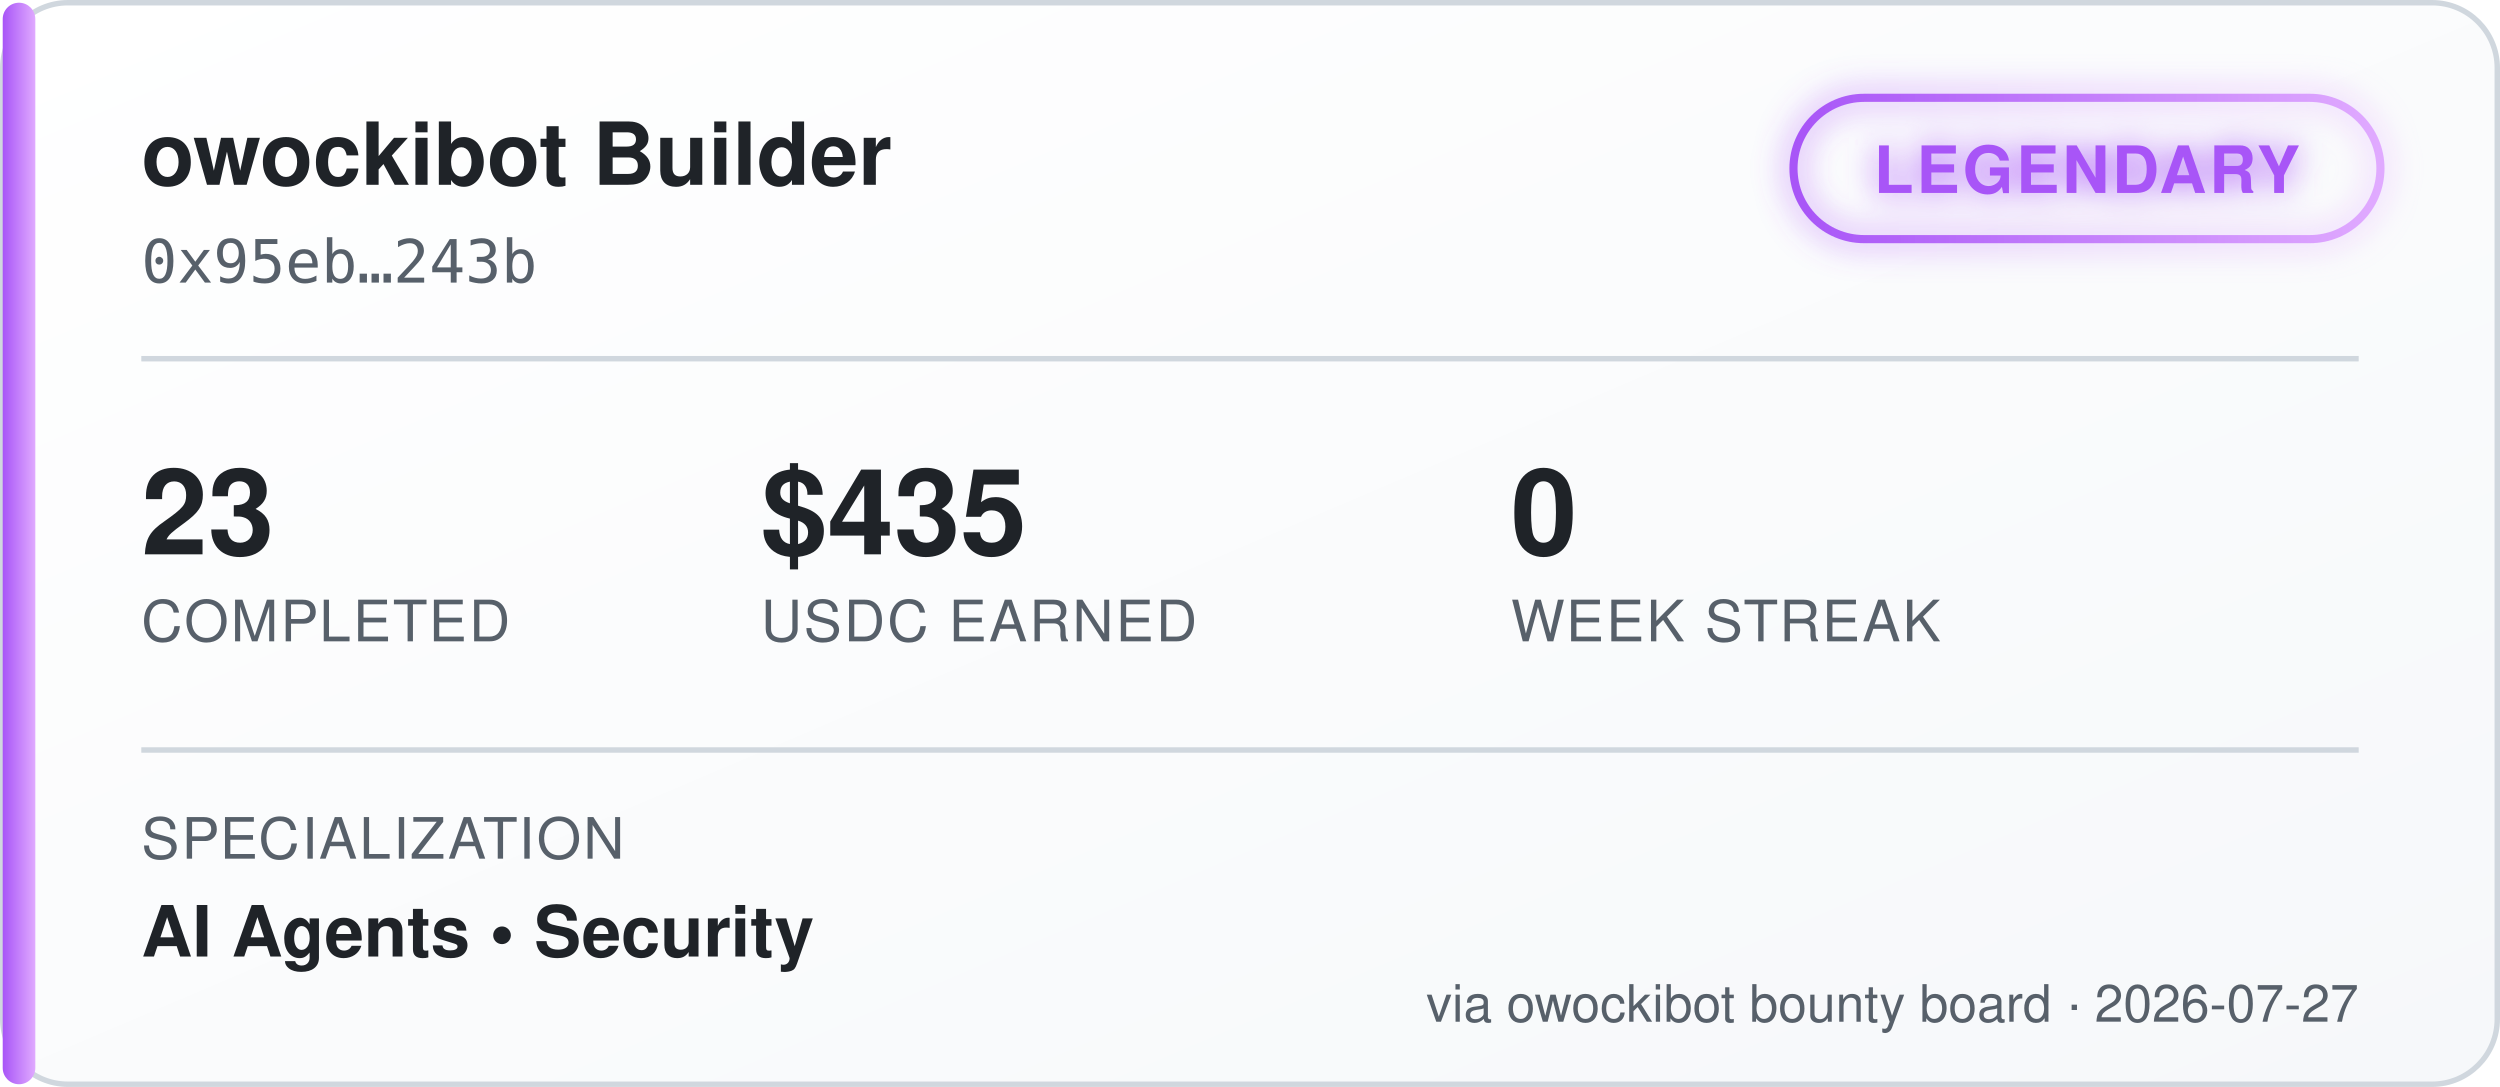
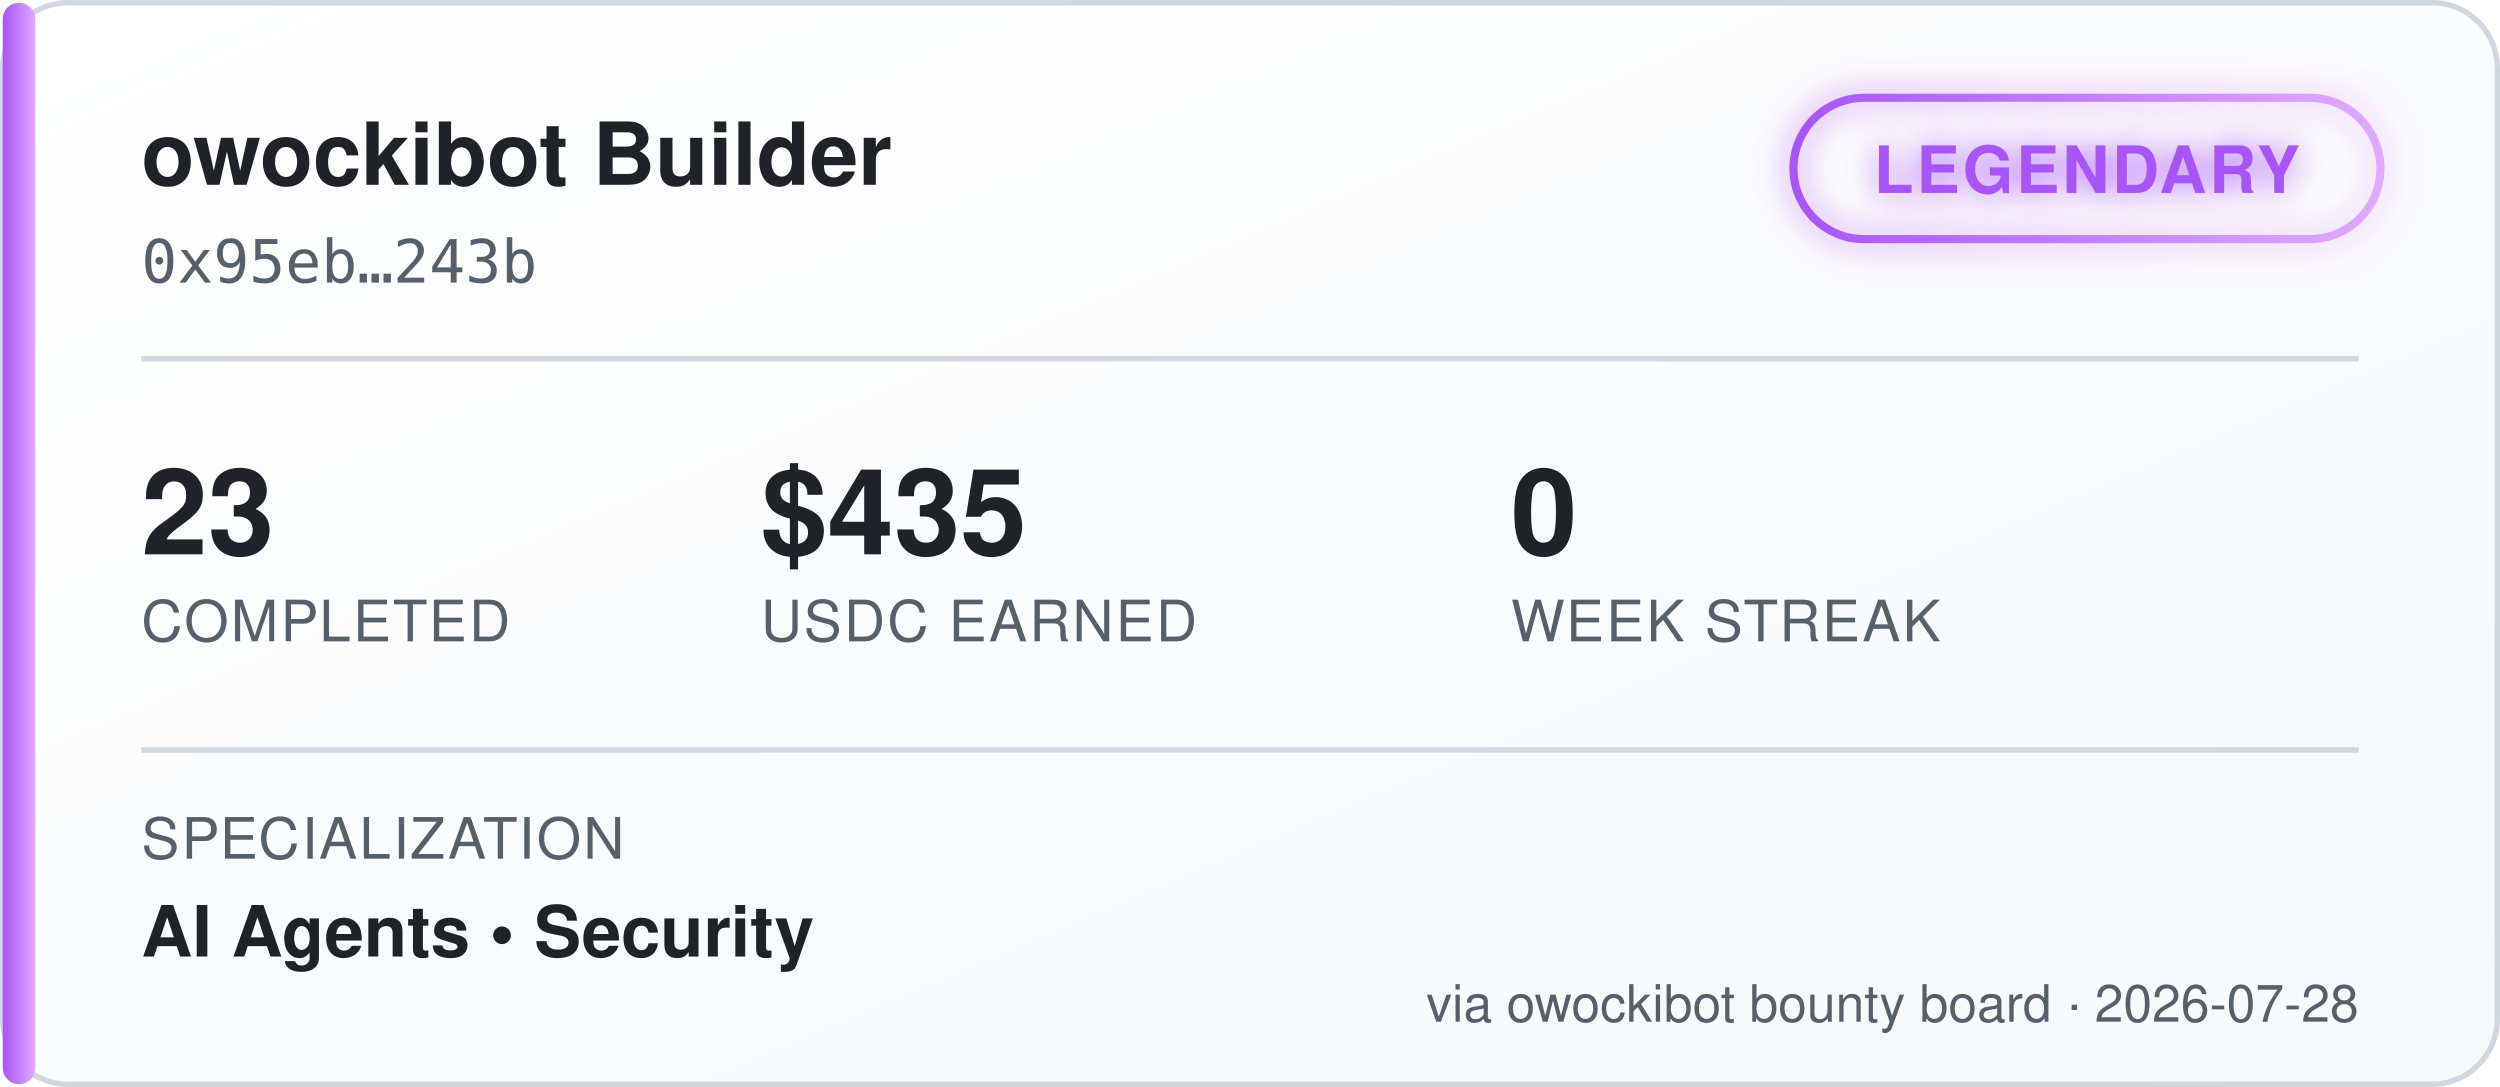
<svg xmlns="http://www.w3.org/2000/svg" width="460" height="200" viewBox="0 0 460 200" font-family="'Segoe UI', Helvetica, Arial, sans-serif">
  <defs>
    <linearGradient id="bgGrad" x1="0" y1="0" x2="1" y2="1">
      <stop offset="0%" stop-color="#ffffff" />
      <stop offset="100%" stop-color="#f6f8fa" />
    </linearGradient>
    <linearGradient id="tierGrad" x1="0" y1="0" x2="1" y2="0">
      <stop offset="0%" stop-color="#a855f7" />
      <stop offset="100%" stop-color="#e0aaff" />
    </linearGradient>
    <filter id="glow" x="-50%" y="-50%" width="200%" height="200%">
      <feGaussianBlur stdDeviation="3" result="blur" />
      <feMerge>
        <feMergeNode in="blur" />
        <feMergeNode in="SourceGraphic" />
      </feMerge>
    </filter>
  </defs>
  <rect x="0.5" y="0.5" width="459" height="199" rx="12" fill="url(#bgGrad)" stroke="#d0d7de" />
  <rect x="0.5" y="0.5" width="6" height="199" rx="3" fill="url(#tierGrad)" />
  <text x="26" y="34" fill="#1f2328" font-size="16" font-weight="700">owockibot Builder</text>
  <text x="26" y="52" fill="#57606a" font-size="11" font-family="monospace">0x95eb…243b</text>
  <g transform="translate(330, 18)" filter="url(#glow)">
    <rect x="0" y="0" width="108" height="26" rx="13" fill="none" stroke="url(#tierGrad)" stroke-width="1.5" />
    <text x="54" y="17.5" fill="#a855f7" font-size="12" font-weight="700" text-anchor="middle" letter-spacing="0.5">LEGENDARY</text>
  </g>
  <line x1="26" y1="66" x2="434" y2="66" stroke="#d0d7de" stroke-width="1" />
  <g font-size="22" font-weight="700" fill="#1f2328">
    <text x="26" y="102">23</text>
    <text x="140" y="102">$435</text>
    <text x="278" y="102">0</text>
  </g>
  <g font-size="10.5" fill="#57606a" letter-spacing="0.4">
    <text x="26" y="118">COMPLETED</text>
    <text x="140" y="118">USDC EARNED</text>
    <text x="278" y="118">WEEK STREAK</text>
  </g>
  <line x1="26" y1="138" x2="434" y2="138" stroke="#d0d7de" stroke-width="1" />
  <text x="26" y="158" fill="#57606a" font-size="10.5" letter-spacing="0.4">SPECIALIZATION</text>
  <text x="26" y="176" fill="#1f2328" font-size="13" font-weight="600">AI Agents  •  Security</text>
-   <text x="434" y="188" fill="#57606a" font-size="9.5" text-anchor="end">via owockibot bounty board · 2026-07-27</text>
+   <text x="434" y="188" fill="#57606a" font-size="9.5" text-anchor="end">via owockibot bounty board · 2026-07-28</text>
</svg>
